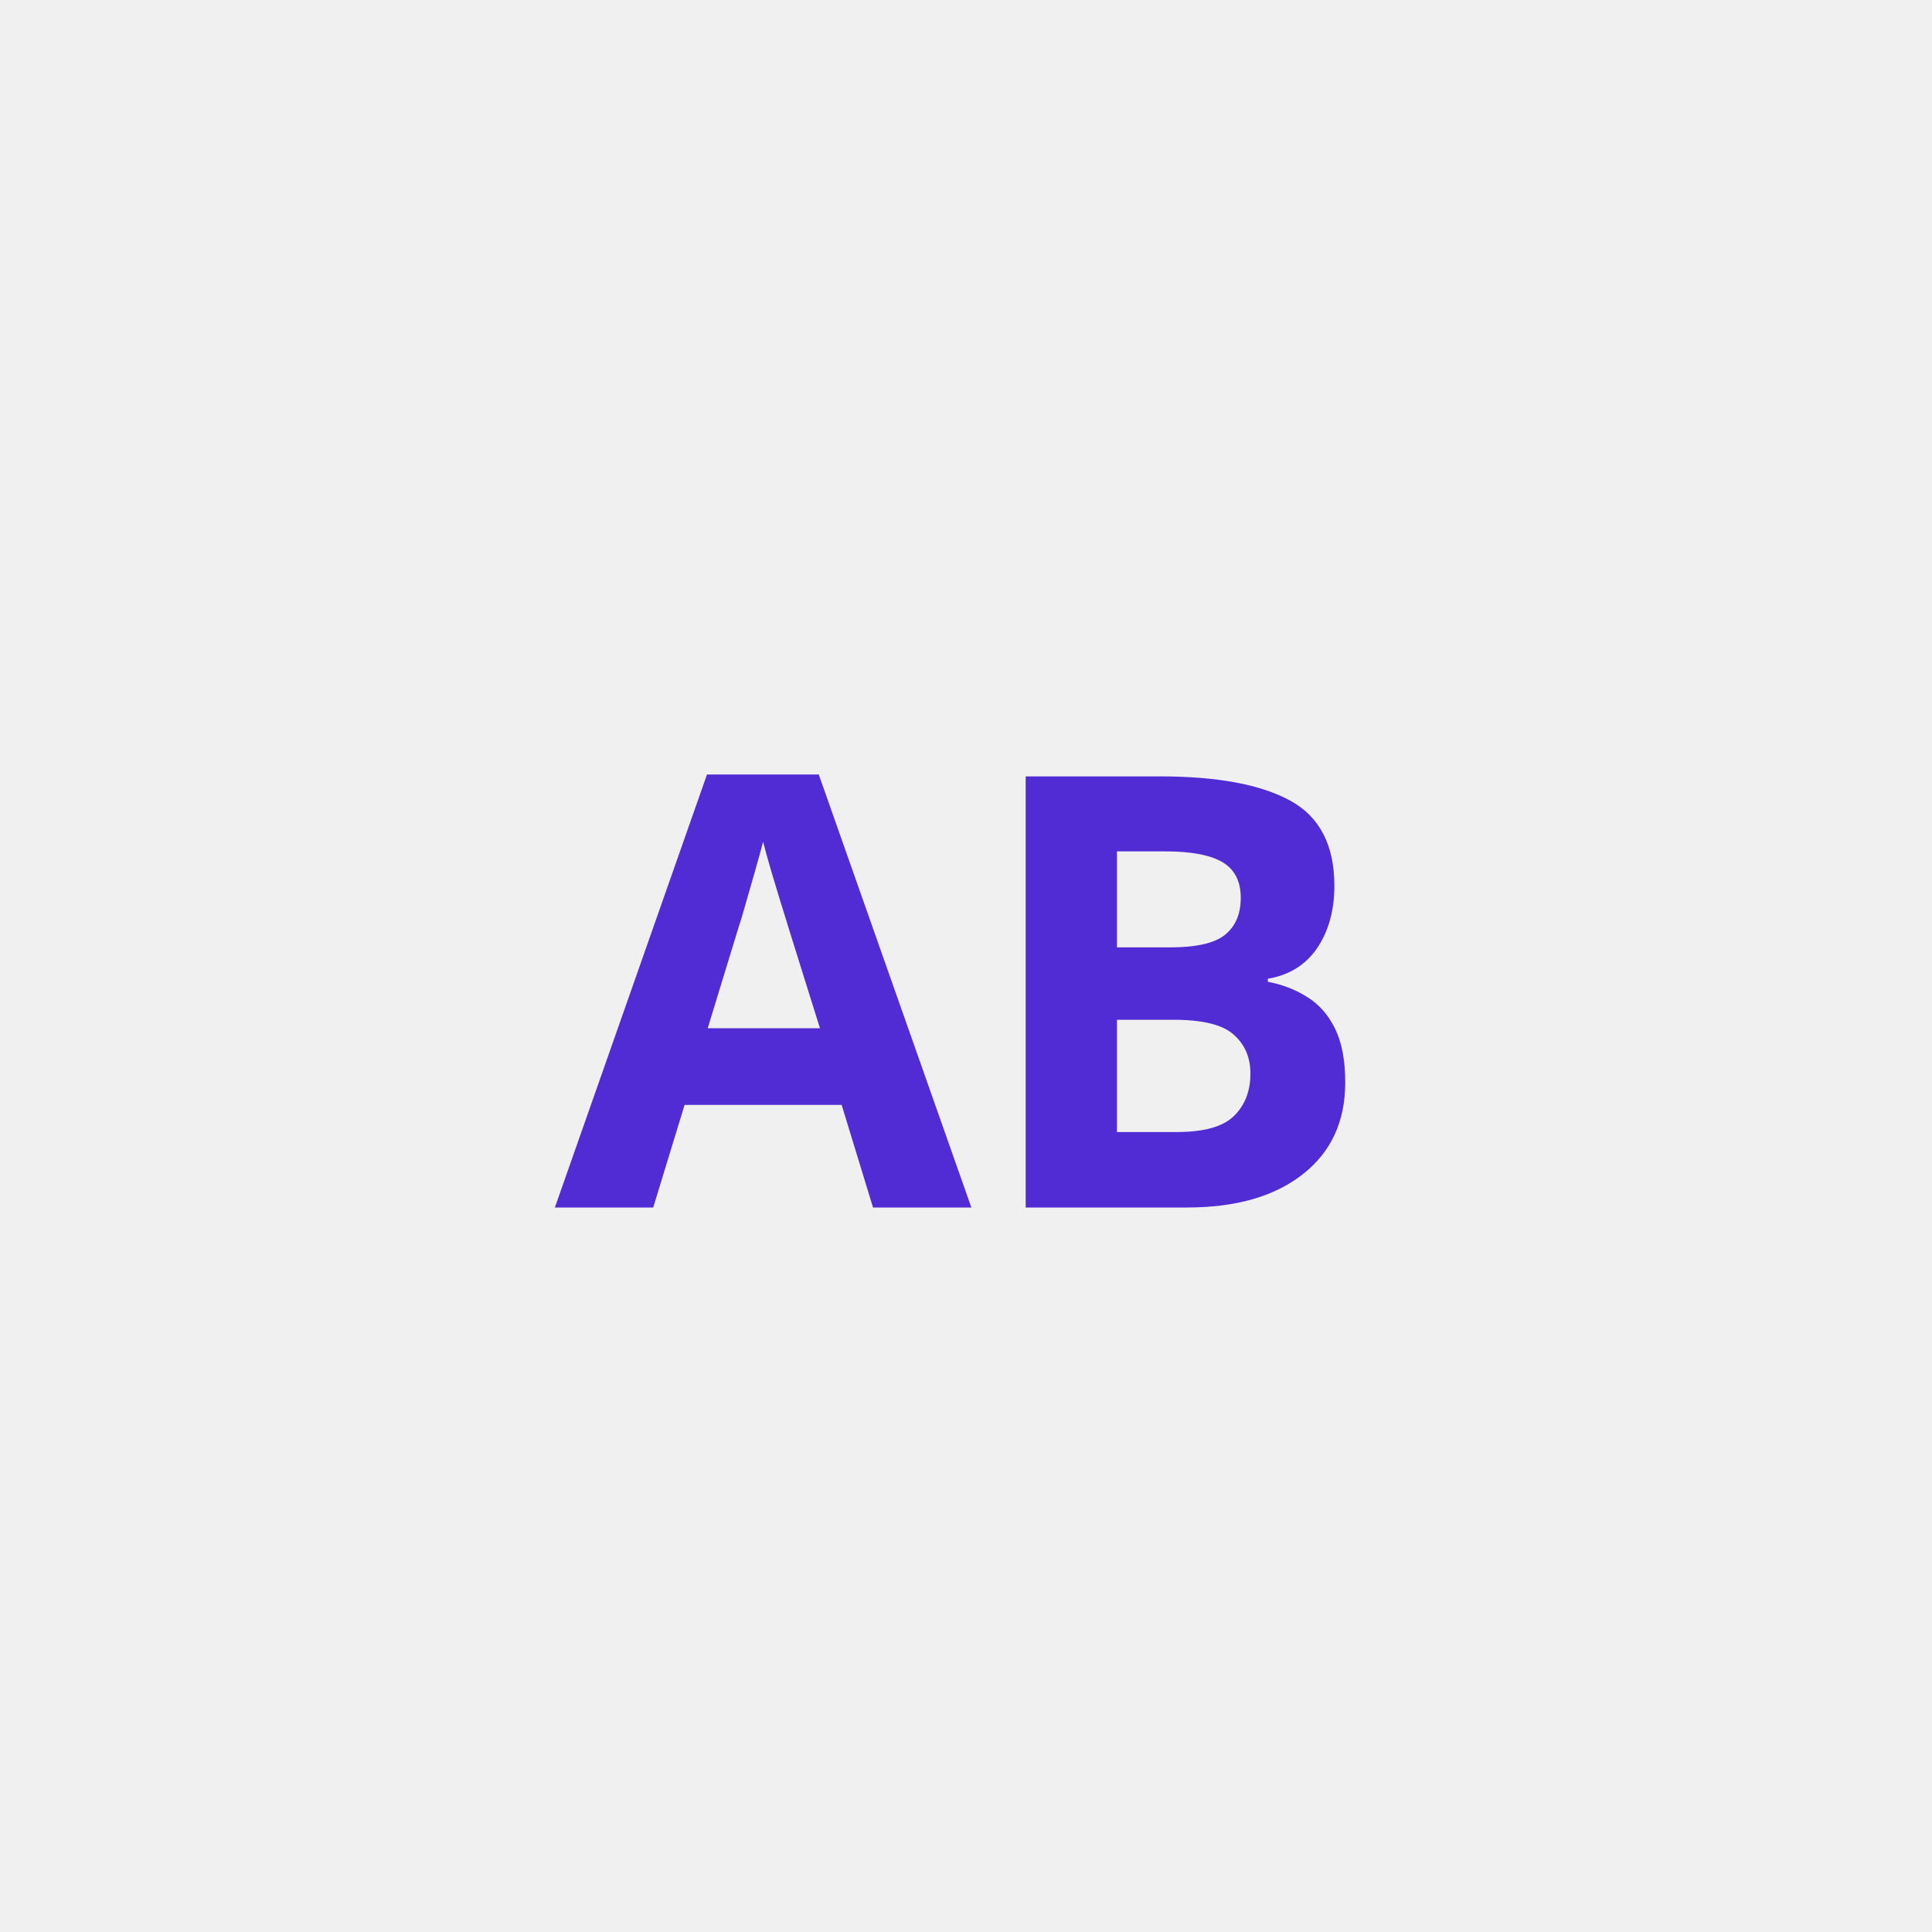
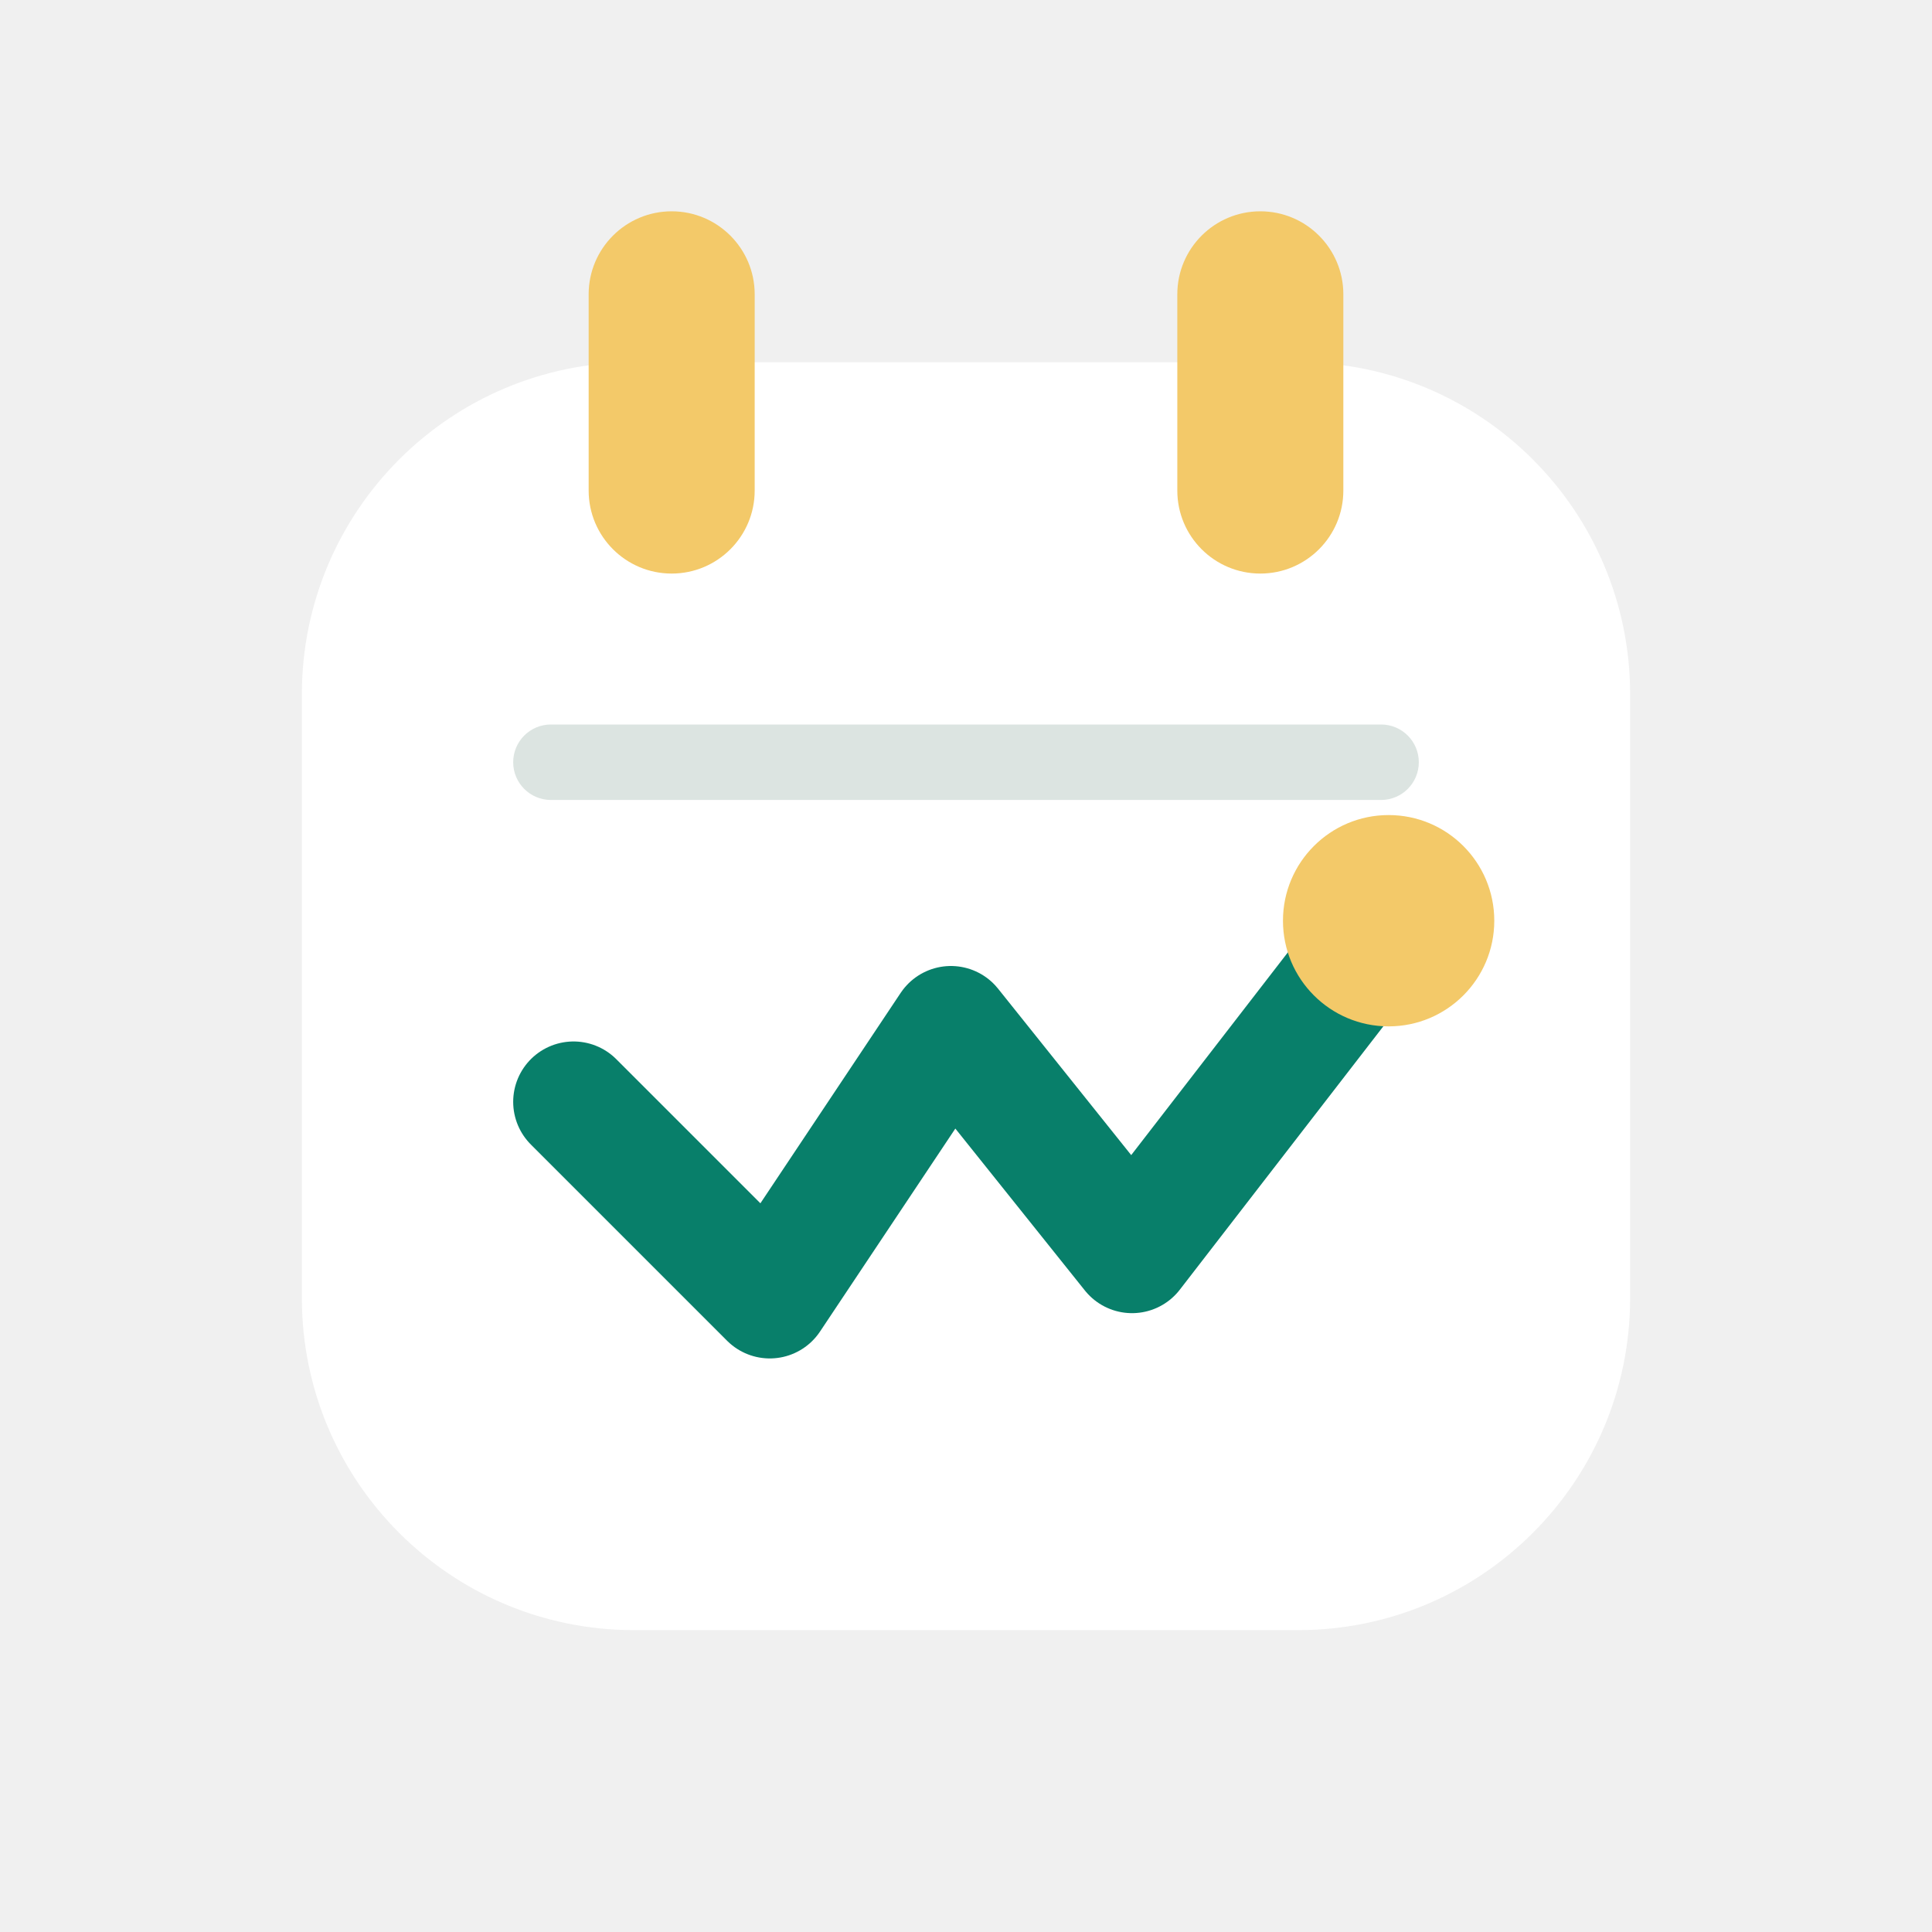
- <svg xmlns="http://www.w3.org/2000/svg" viewBox="0 0 128 128">
-   <text x="64" y="80" font-family="sans-serif" font-size="40" font-weight="bold" fill="#512BD4" text-anchor="middle">AB</text>
+ <svg xmlns="http://www.w3.org/2000/svg" viewBox="0 0 128 128" width="128" height="128">
+   <rect x="20" y="24" width="88" height="84" rx="22" fill="#FFFFFF" />
+   <rect x="39" y="14" width="11" height="24" rx="5.5" fill="#F3C969" />
+   <rect x="78" y="14" width="11" height="24" rx="5.5" fill="#F3C969" />
+   <rect x="34" y="48" width="60" height="5" rx="2.5" fill="#DCE4E1" />
+   <path d="M38 73 L51 86 L63 68 L75 83 L92 61" fill="none" stroke="#087F6A" stroke-width="8" stroke-linecap="round" stroke-linejoin="round" />
+   <circle cx="92" cy="61" r="7" fill="#F3C969" />
</svg>
